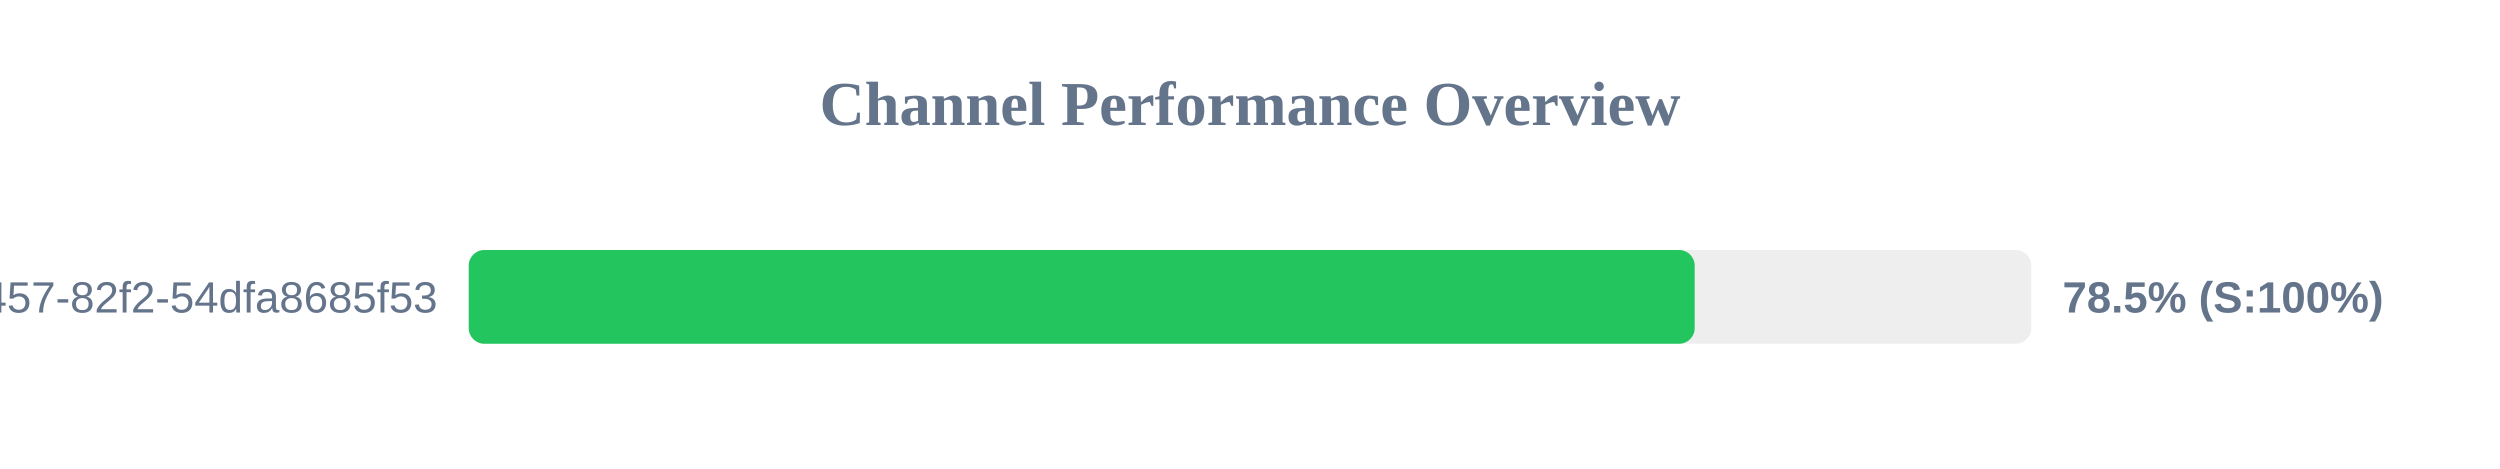
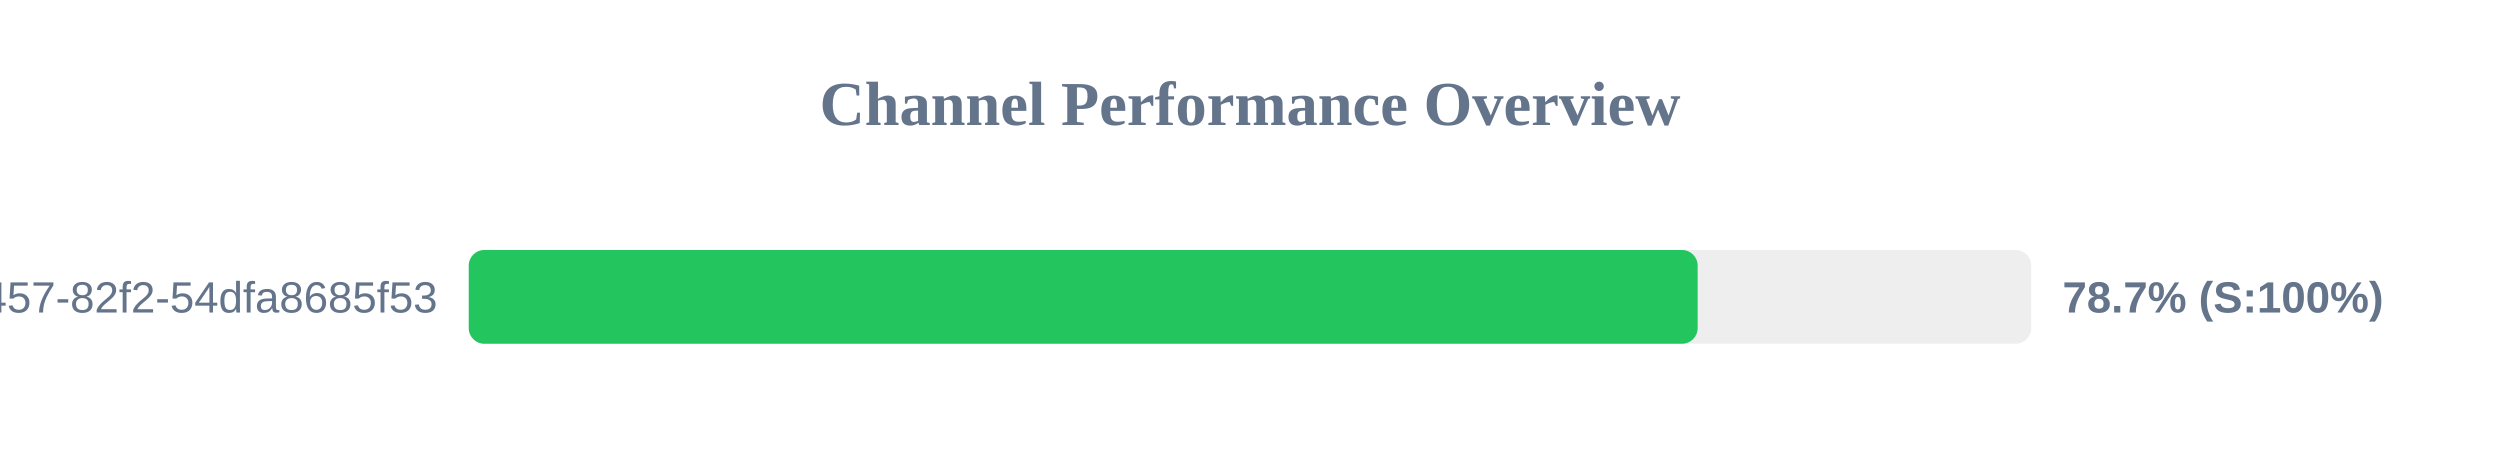
<svg xmlns="http://www.w3.org/2000/svg" width="800" height="150" version="1.1">
  <style>
        .row { font: 14px Arial; fill: #64748b; }
        .score { font: bold 14px Arial; fill: #64748b; }
    </style>
  <text x="400" y="40" text-anchor="middle" font-size="20px" font-weight="bold" fill="#64748b">Channel Performance Overview</text>
  <rect x="150" y="80" width="500" height="30" fill="#eee" rx="5" />
-   <rect x="150" y="80" width="392.3" height="30" fill="#22c55e" rx="5" />
+   <rect x="150" y="80" width="393.25" height="30" fill="#22c55e" rx="5" />
  <text x="140" y="100" text-anchor="end" class="row">?uuid=413c8b50-96bf-4457-82f2-54dfa8685f53</text>
-   <text x="660" y="100" text-anchor="start" class="score">78.5% (S:100%)</text>
+   <text x="660" y="100" text-anchor="start" class="score">78.7% (S:100%)</text>
</svg>
